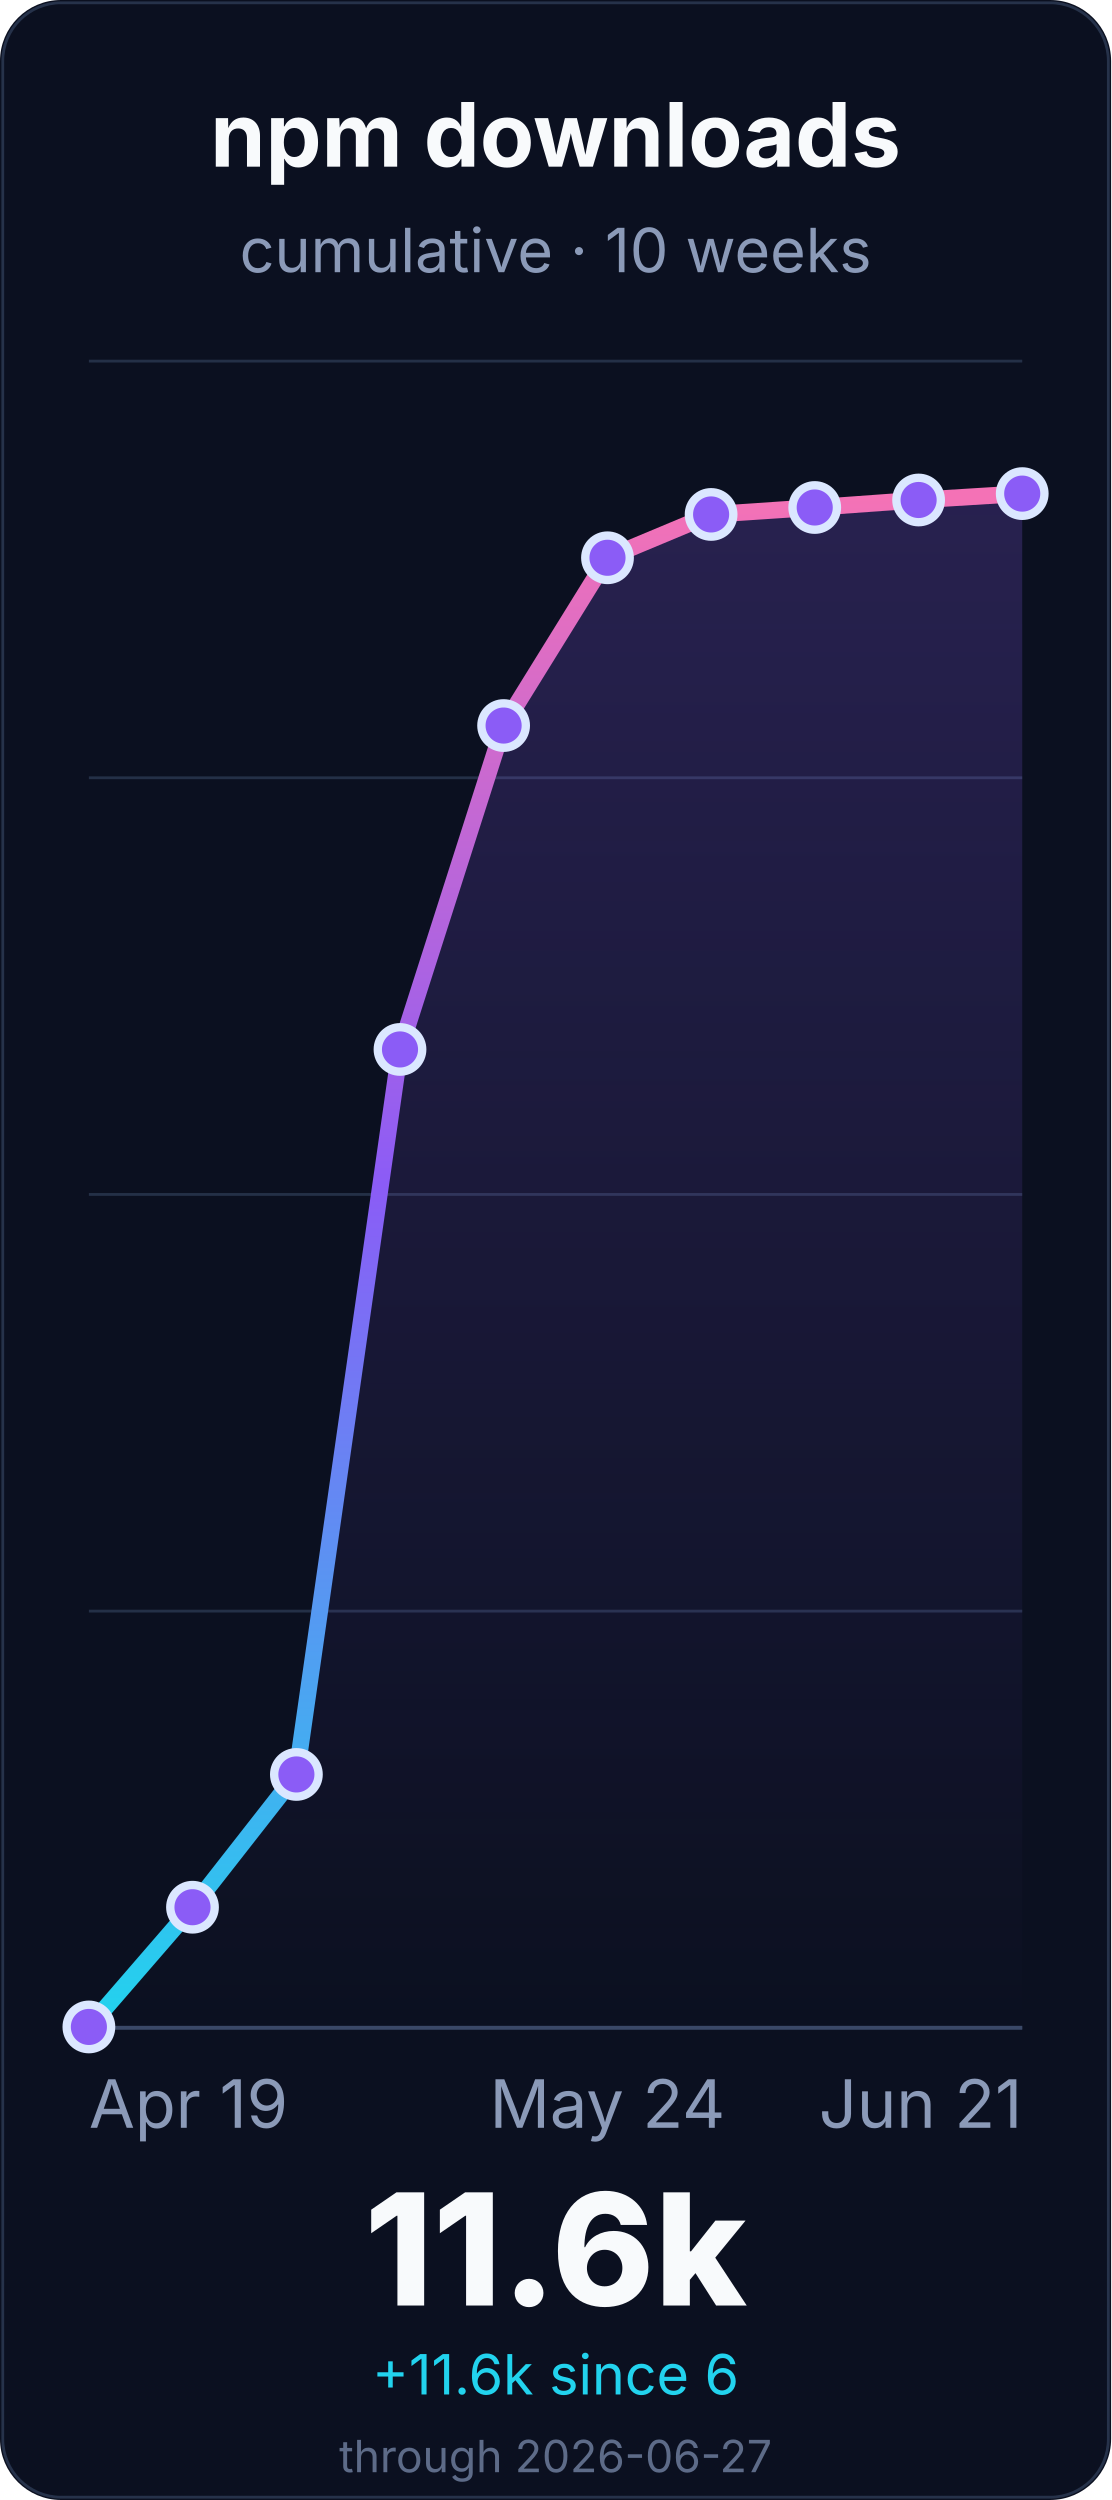
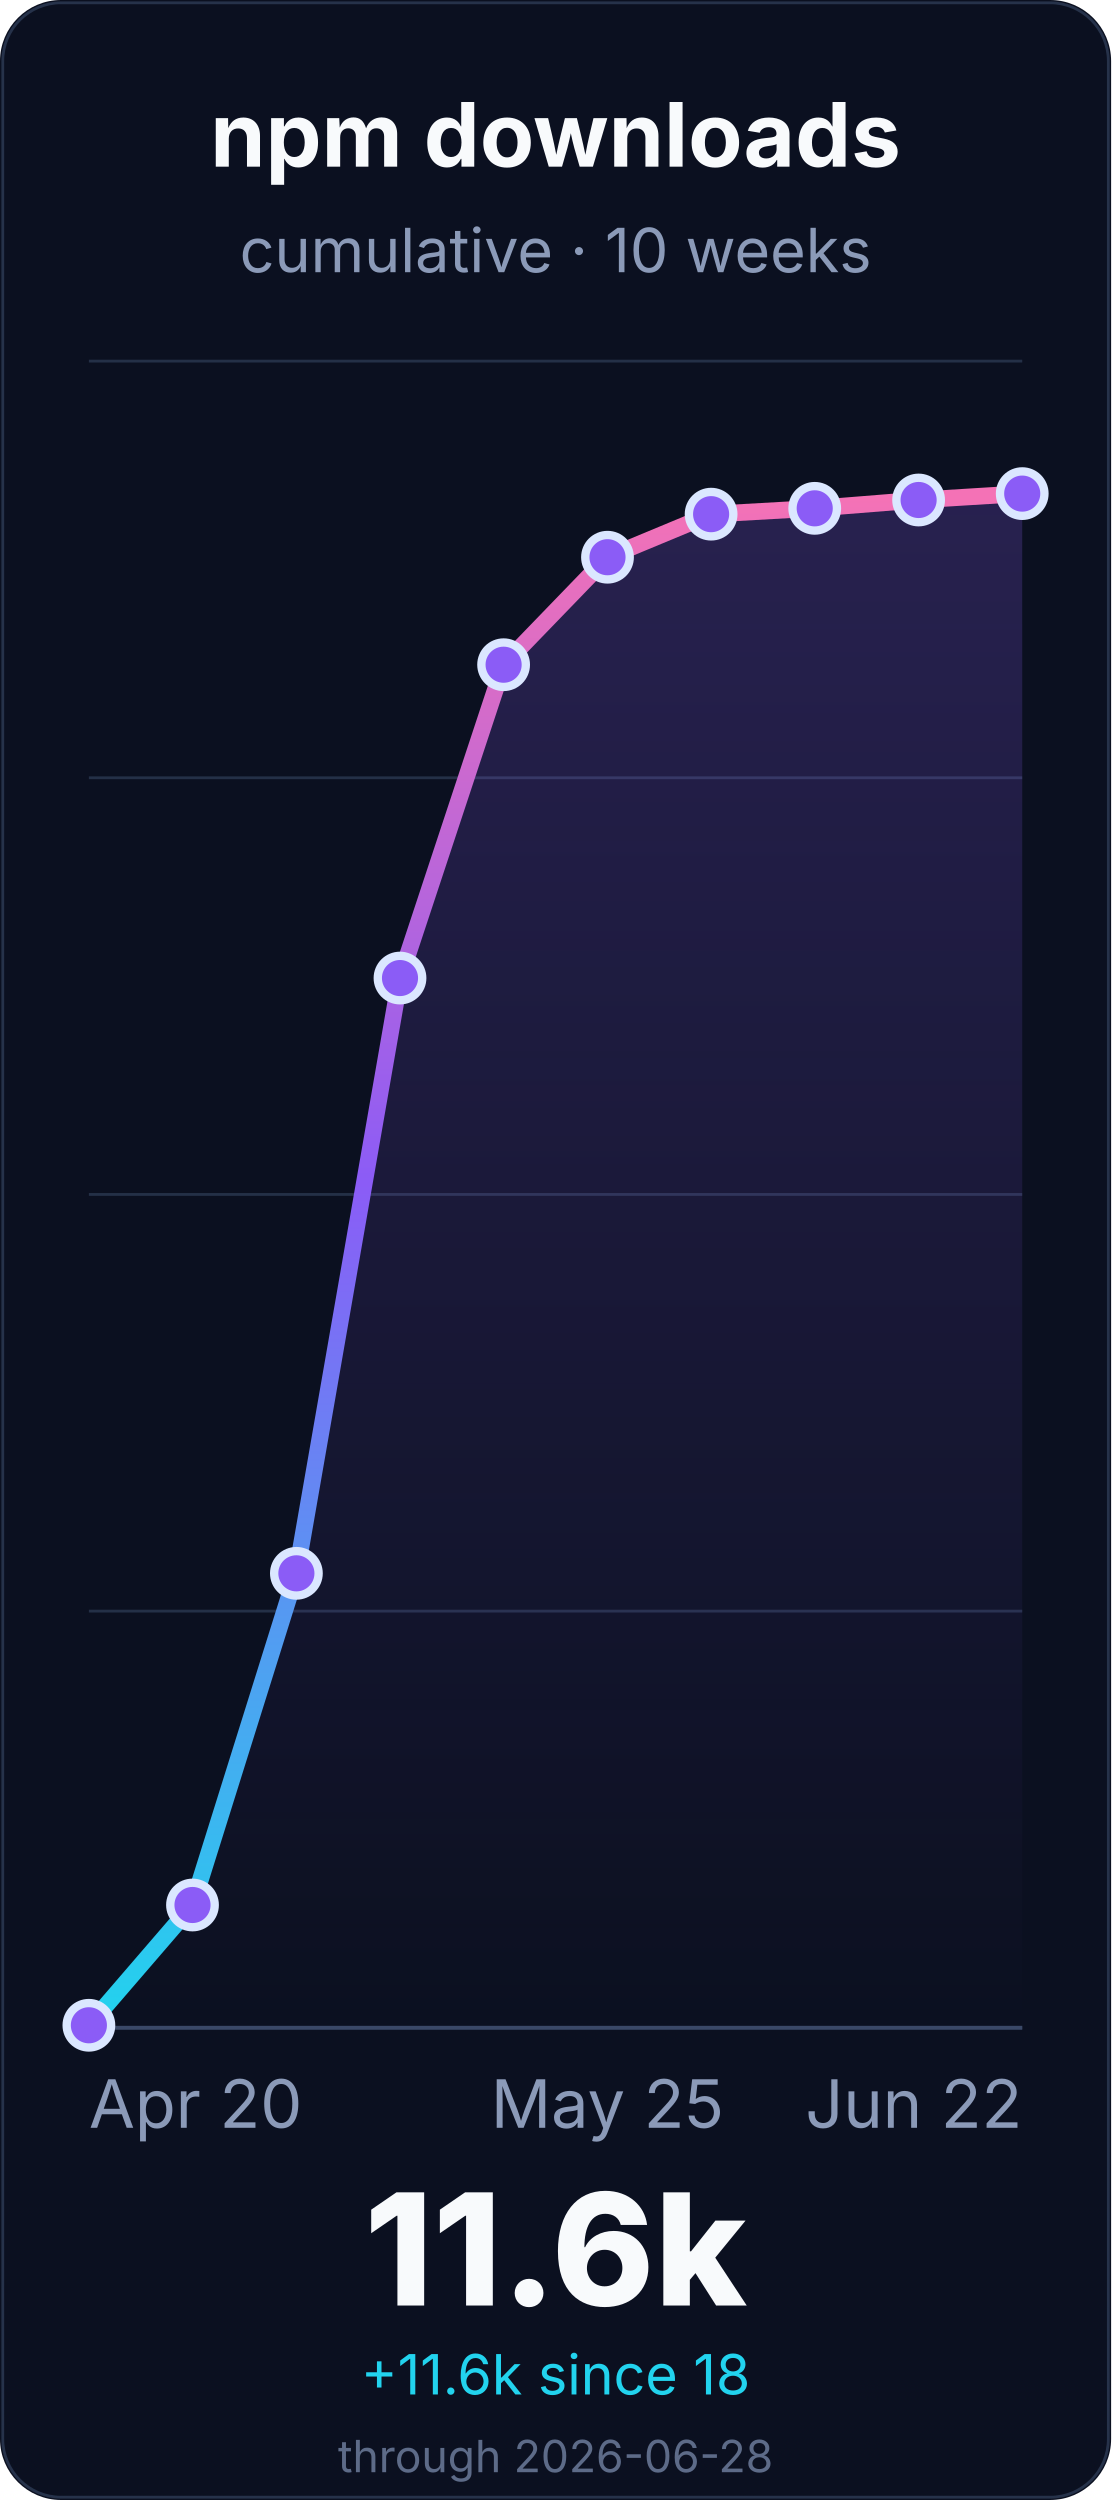
<svg xmlns="http://www.w3.org/2000/svg" width="400" height="900" viewBox="0 0 400 900" role="img" aria-labelledby="title desc">
  <defs>
    <linearGradient id="line" x1="0" x2="0" y1="1" y2="0">
      <stop offset="0%" stop-color="#22d3ee" />
      <stop offset="55%" stop-color="#8b5cf6" />
      <stop offset="100%" stop-color="#f472b6" />
    </linearGradient>
    <linearGradient id="fill" x1="0" x2="0" y1="0" y2="1">
      <stop offset="0%" stop-color="#8b5cf6" stop-opacity="0.22" />
      <stop offset="100%" stop-color="#8b5cf6" stop-opacity="0" />
    </linearGradient>
  </defs>
  <rect width="400" height="900" rx="22" fill="#0b1020" />
  <rect x="1" y="1" width="398" height="898" rx="21" fill="none" stroke="#26324a" />
  <g font-family="Inter, ui-sans-serif, system-ui, -apple-system, BlinkMacSystemFont, Segoe UI, sans-serif">
    <text x="200.0" y="60" font-size="32" font-weight="700" fill="#f8fafc" text-anchor="middle">npm downloads</text>
    <text x="200.0" y="98" font-size="22" fill="#8b9ab8" text-anchor="middle">cumulative · 10 weeks</text>
    <line x1="32" y1="730.0" x2="368" y2="730.0" stroke="#243047" stroke-width="1" />
    <line x1="32" y1="580.0" x2="368" y2="580.0" stroke="#243047" stroke-width="1" />
    <line x1="32" y1="430.0" x2="368" y2="430.0" stroke="#243047" stroke-width="1" />
    <line x1="32" y1="280.0" x2="368" y2="280.0" stroke="#243047" stroke-width="1" />
    <line x1="32" y1="130.0" x2="368" y2="130.0" stroke="#243047" stroke-width="1" />
    <line x1="32" y1="730.0" x2="368" y2="730.0" stroke="#3a4867" stroke-width="1.4" />
-     <path d="M 32.0 729.7 L 69.3 686.6 L 106.7 638.8 L 144.0 377.8 L 181.3 261.2 L 218.7 200.8 L 256.0 185.2 L 293.3 182.7 L 330.7 180.0 L 368.0 177.7 L 368.0 730.0 L 32.0 730.0 Z" fill="url(#fill)" />
-     <path d="M 32.0 729.7 L 69.3 686.6 L 106.7 638.8 L 144.0 377.8 L 181.3 261.2 L 218.7 200.8 L 256.0 185.2 L 293.3 182.7 L 330.7 180.0 L 368.0 177.7" fill="none" stroke="url(#line)" stroke-width="6" stroke-linecap="round" stroke-linejoin="round" />
-     <circle cx="32.0" cy="729.7" r="8" fill="#8b5cf6" stroke="#dbe7ff" stroke-width="3" />
-     <circle cx="69.3" cy="686.6" r="8" fill="#8b5cf6" stroke="#dbe7ff" stroke-width="3" />
-     <circle cx="106.7" cy="638.8" r="8" fill="#8b5cf6" stroke="#dbe7ff" stroke-width="3" />
-     <circle cx="144.0" cy="377.8" r="8" fill="#8b5cf6" stroke="#dbe7ff" stroke-width="3" />
-     <circle cx="181.3" cy="261.2" r="8" fill="#8b5cf6" stroke="#dbe7ff" stroke-width="3" />
-     <circle cx="218.7" cy="200.8" r="8" fill="#8b5cf6" stroke="#dbe7ff" stroke-width="3" />
-     <circle cx="256.0" cy="185.2" r="8" fill="#8b5cf6" stroke="#dbe7ff" stroke-width="3" />
-     <circle cx="293.3" cy="182.7" r="8" fill="#8b5cf6" stroke="#dbe7ff" stroke-width="3" />
+     <path d="M 32.0 729.1 L 69.3 685.8 L 106.7 566.4 L 144.0 352.1 L 181.3 239.3 L 218.7 200.6 L 256.0 185.1 L 293.3 183.0 L 330.7 180.0 L 368.0 177.7 L 368.0 730.0 L 32.0 730.0 Z" fill="url(#fill)" />
+     <path d="M 32.0 729.1 L 69.3 685.8 L 106.7 566.4 L 144.0 352.1 L 181.3 239.3 L 218.7 200.6 L 256.0 185.1 L 293.3 183.0 L 330.7 180.0 L 368.0 177.7" fill="none" stroke="url(#line)" stroke-width="6" stroke-linecap="round" stroke-linejoin="round" />
+     <circle cx="32.0" cy="729.1" r="8" fill="#8b5cf6" stroke="#dbe7ff" stroke-width="3" />
+     <circle cx="69.3" cy="685.8" r="8" fill="#8b5cf6" stroke="#dbe7ff" stroke-width="3" />
+     <circle cx="106.7" cy="566.4" r="8" fill="#8b5cf6" stroke="#dbe7ff" stroke-width="3" />
+     <circle cx="144.0" cy="352.1" r="8" fill="#8b5cf6" stroke="#dbe7ff" stroke-width="3" />
+     <circle cx="181.3" cy="239.3" r="8" fill="#8b5cf6" stroke="#dbe7ff" stroke-width="3" />
+     <circle cx="218.7" cy="200.6" r="8" fill="#8b5cf6" stroke="#dbe7ff" stroke-width="3" />
+     <circle cx="256.0" cy="185.1" r="8" fill="#8b5cf6" stroke="#dbe7ff" stroke-width="3" />
+     <circle cx="293.3" cy="183.0" r="8" fill="#8b5cf6" stroke="#dbe7ff" stroke-width="3" />
    <circle cx="330.7" cy="180.0" r="8" fill="#8b5cf6" stroke="#dbe7ff" stroke-width="3" />
    <circle cx="368.0" cy="177.7" r="8" fill="#8b5cf6" stroke="#dbe7ff" stroke-width="3" />
-     <text x="32.0" y="766" font-size="24" fill="#8b9ab8" text-anchor="start">Apr 19</text>
-     <text x="218.667" y="766" font-size="24" fill="#8b9ab8" text-anchor="middle">May 24</text>
-     <text x="368.0" y="766" font-size="24" fill="#8b9ab8" text-anchor="end">Jun 21</text>
+     <text x="32.0" y="766" font-size="24" fill="#8b9ab8" text-anchor="start">Apr 20</text>
+     <text x="218.667" y="766" font-size="24" fill="#8b9ab8" text-anchor="middle">May 25</text>
+     <text x="368.0" y="766" font-size="24" fill="#8b9ab8" text-anchor="end">Jun 22</text>
    <text x="200.0" y="830" font-size="56" font-weight="800" fill="#f8fafc" text-anchor="middle">11.6k</text>
-     <text x="200.0" y="862" font-size="20" fill="#22d3ee" text-anchor="middle">+11.6k since 6</text>
-     <text x="200.0" y="890" font-size="16" fill="#5d6b88" text-anchor="middle">through 2026-06-27</text>
+     <text x="200.0" y="862" font-size="20" fill="#22d3ee" text-anchor="middle">+11.6k since 18</text>
+     <text x="200.0" y="890" font-size="16" fill="#5d6b88" text-anchor="middle">through 2026-06-28</text>
  </g>
</svg>
